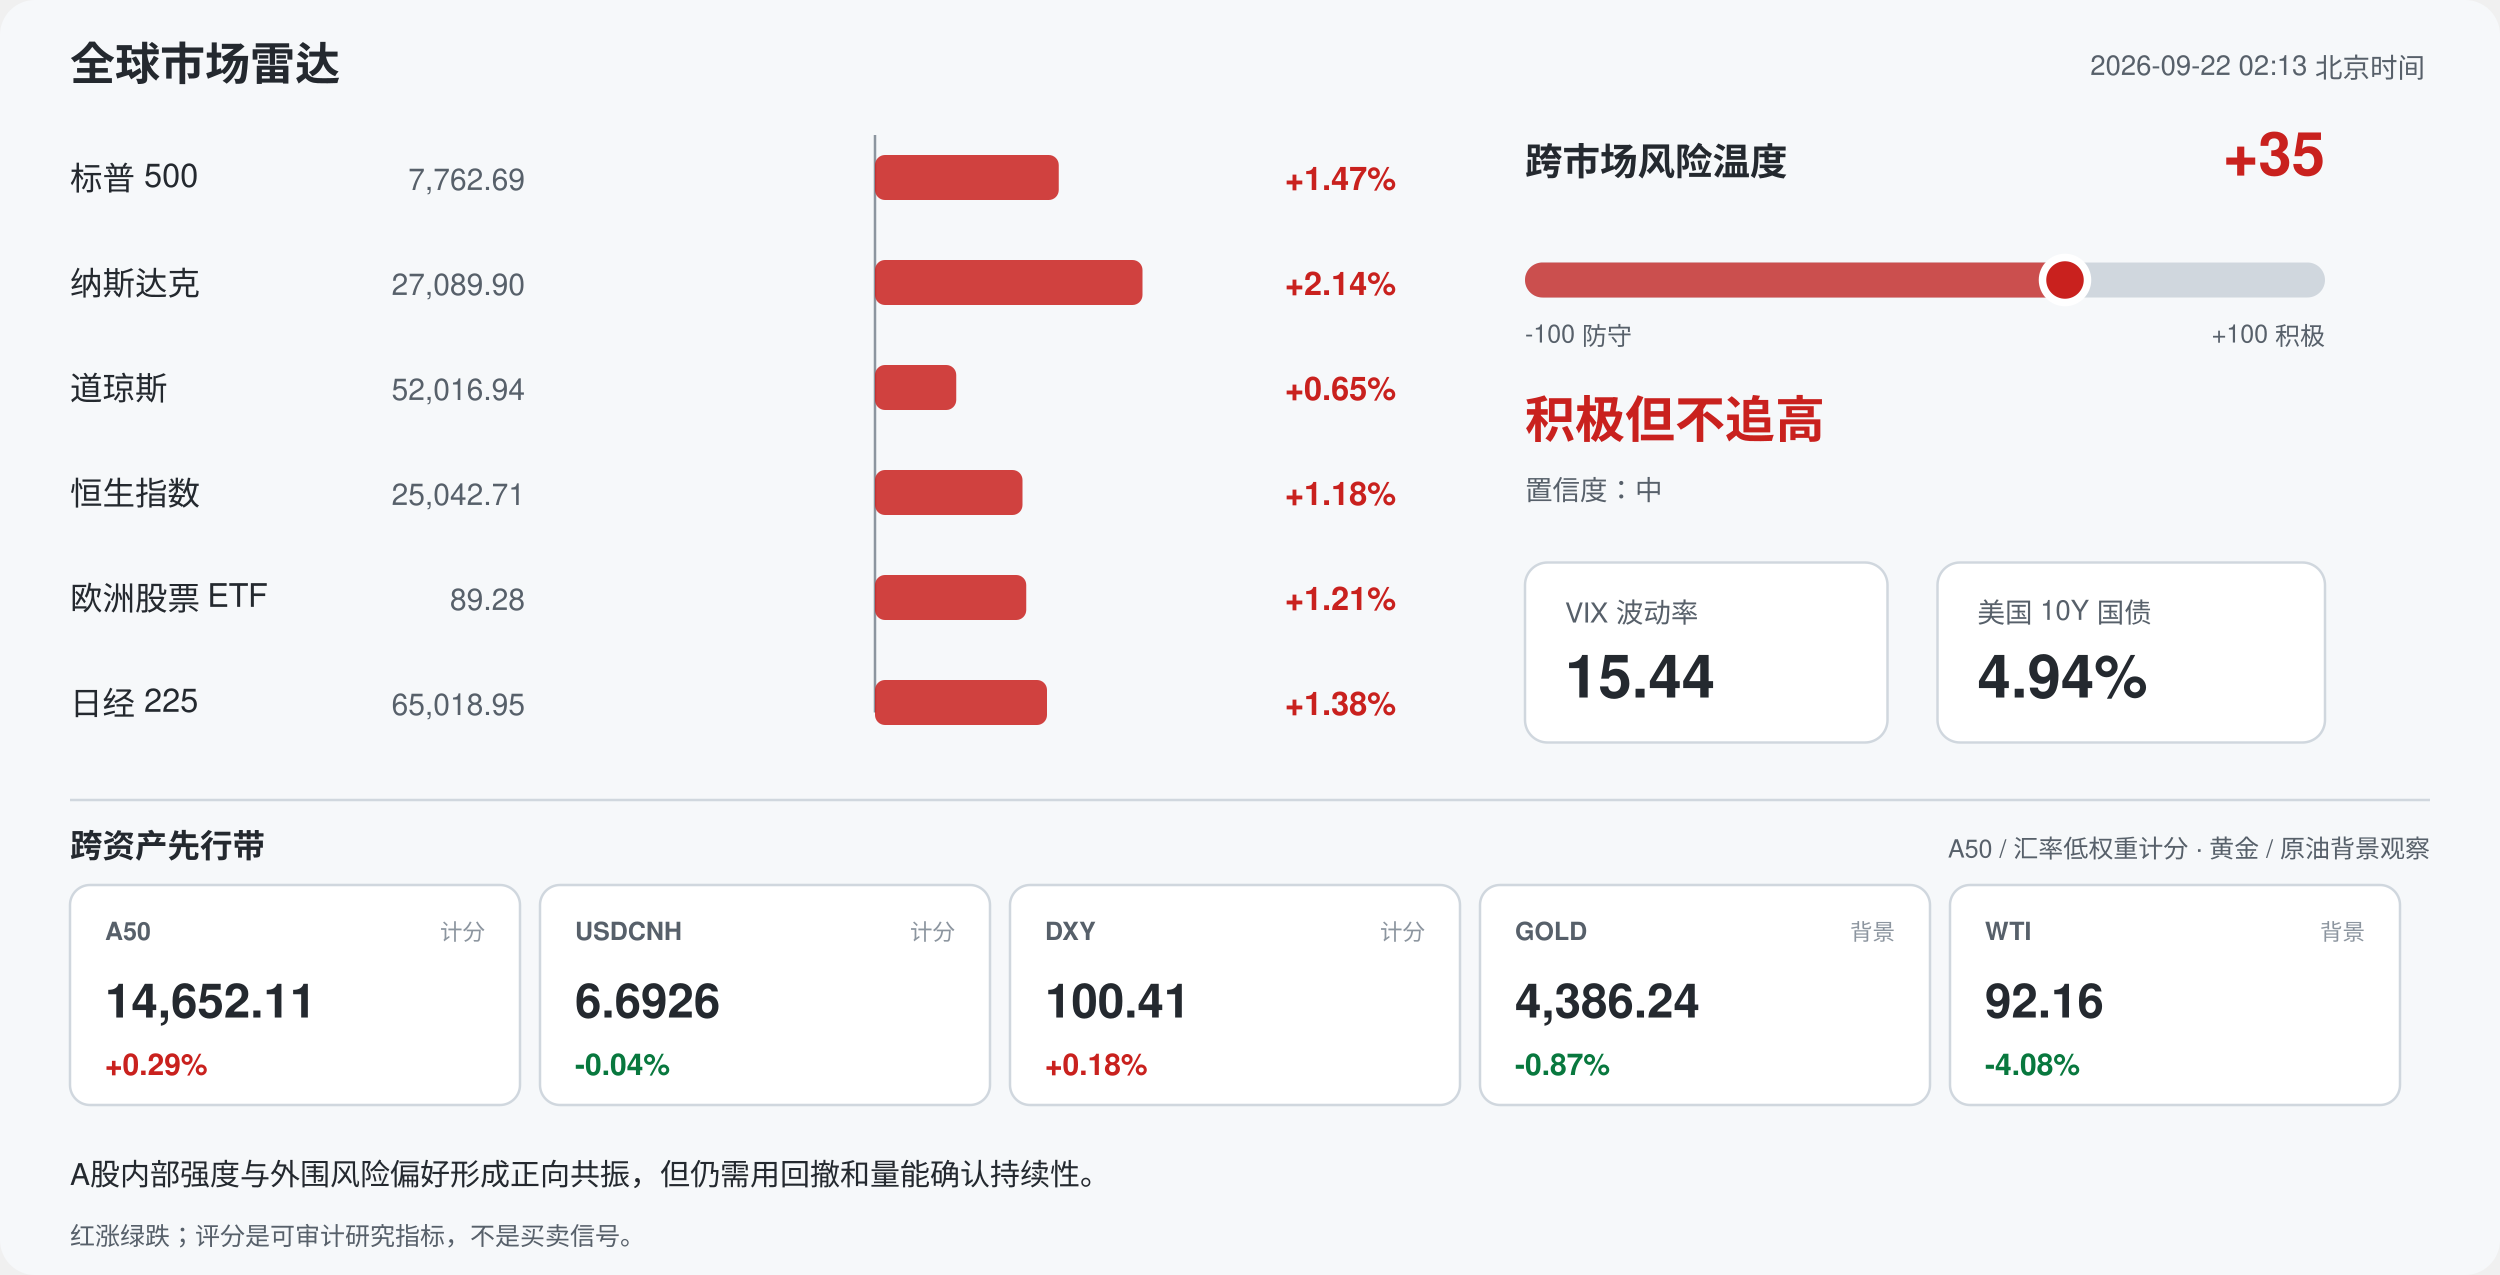
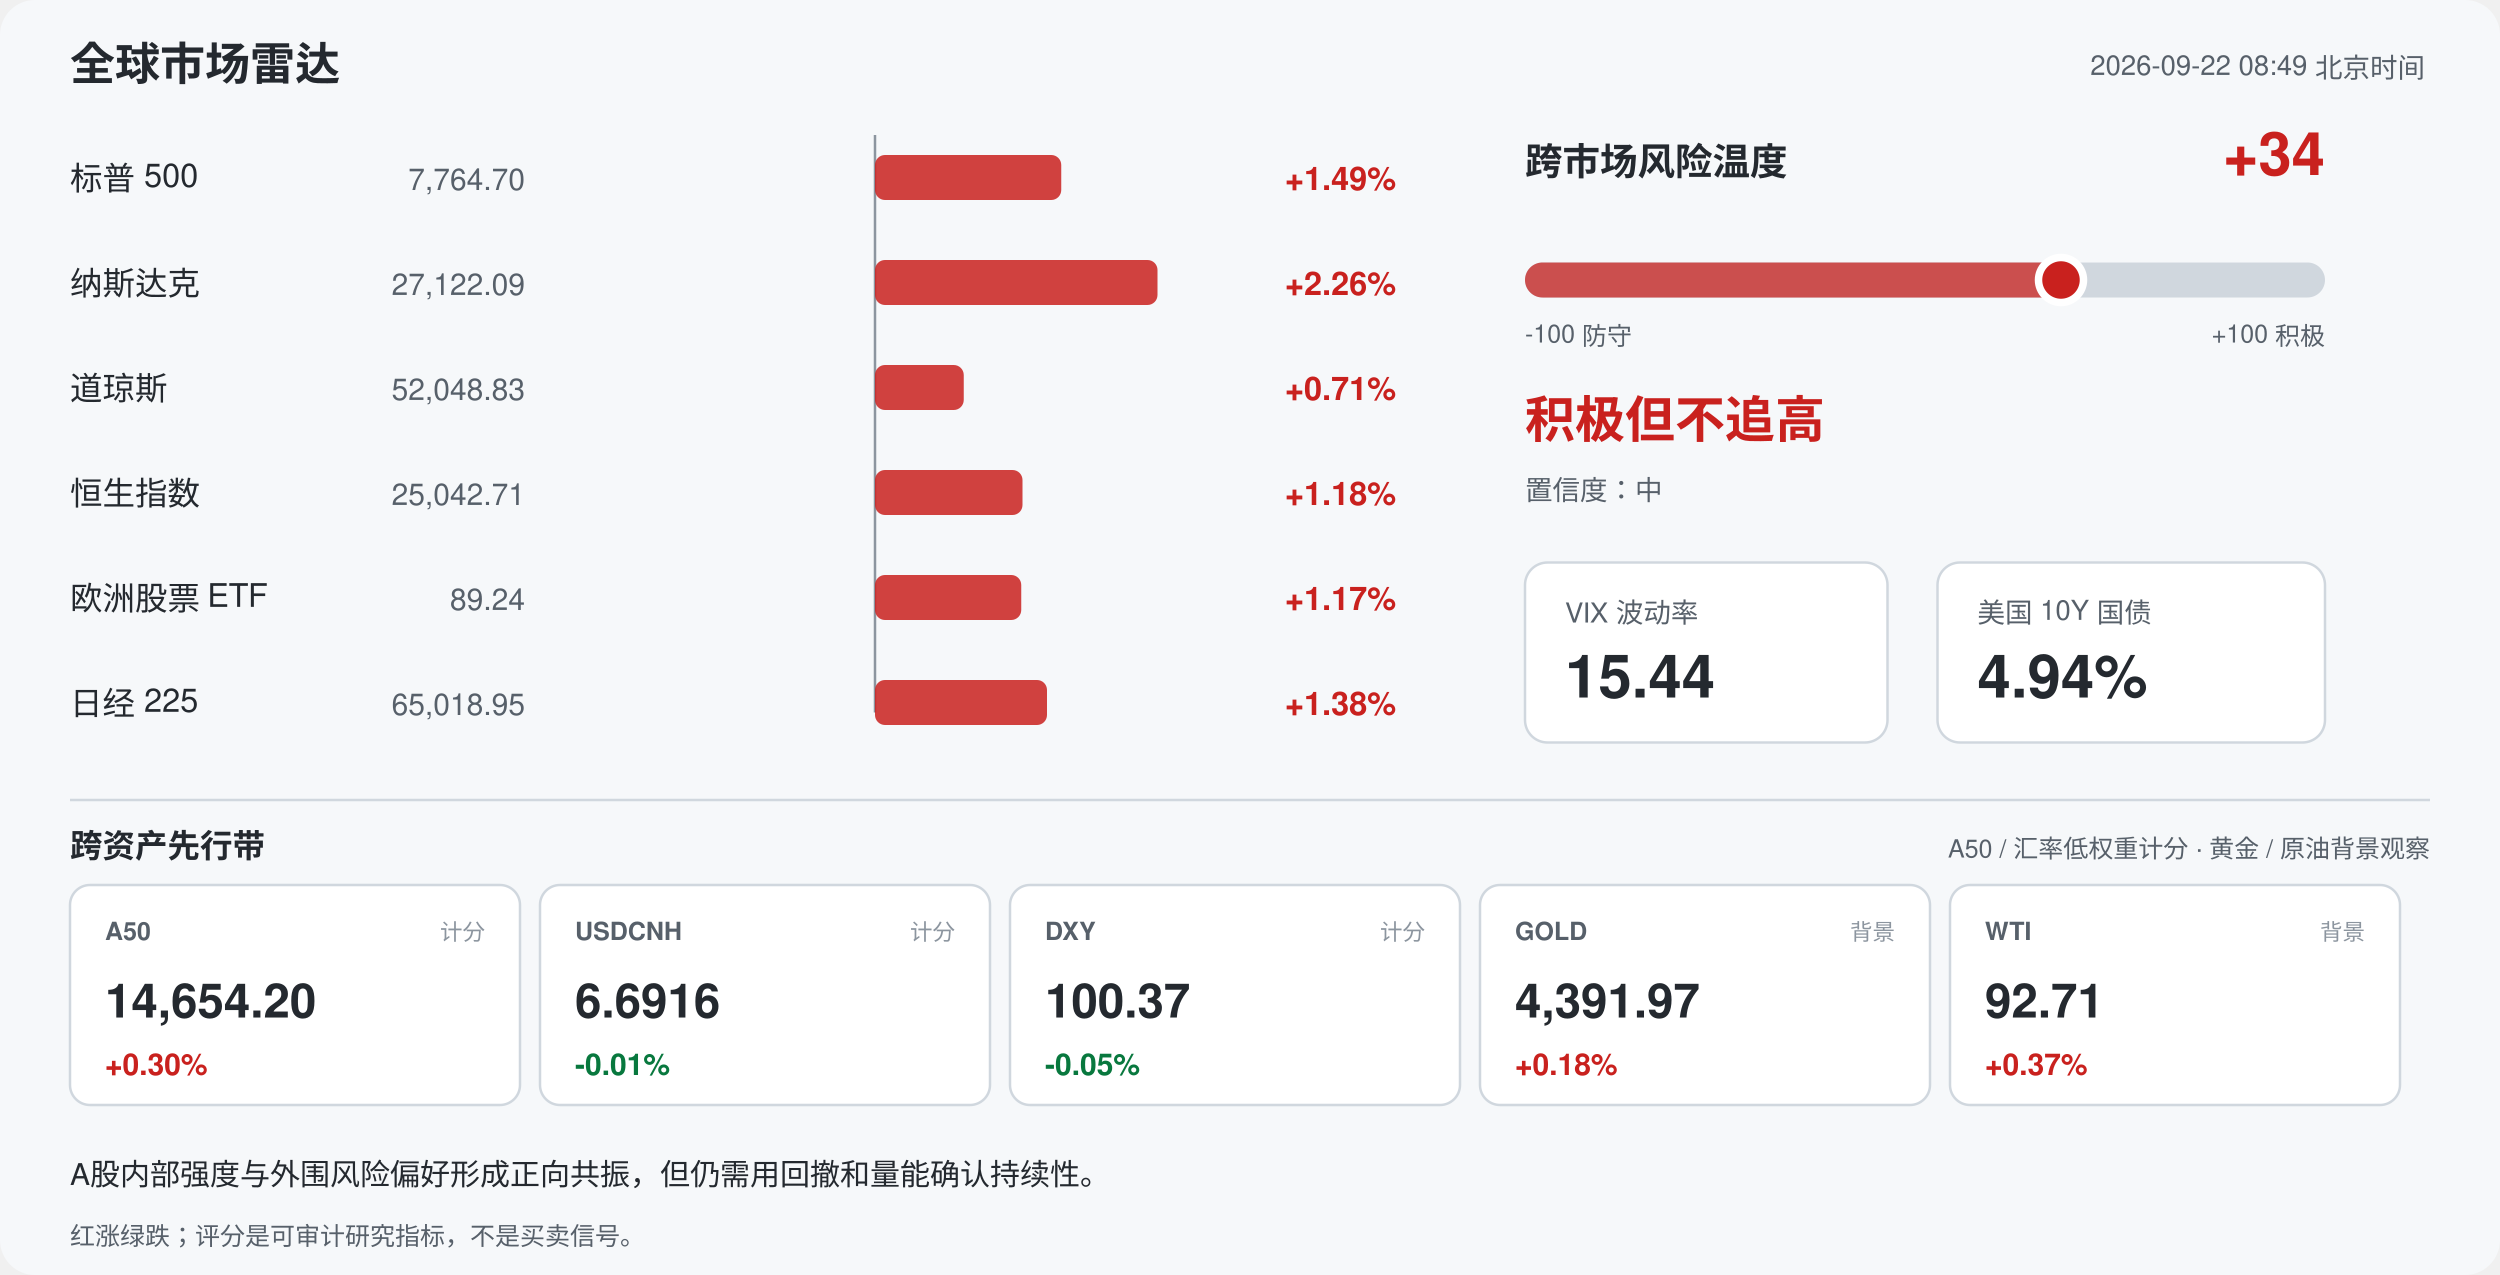
<svg xmlns="http://www.w3.org/2000/svg" width="1000" height="510" viewBox="0 0 1000 510" font-family="-apple-system,Segoe UI,Helvetica,Arial,sans-serif">
  <rect width="1000" height="510" rx="14" fill="#f6f8fa" />
  <text x="28" y="32" font-size="18" font-weight="700" fill="#24292f">全球市场雷达</text>
-   <text x="970" y="30" font-size="11" fill="#57606a" text-anchor="end">2026-09-22 02:13 北京时间</text>
+   <text x="970" y="30" font-size="11" fill="#57606a" text-anchor="end">2026-09-22 08:49 北京时间</text>
  <line x1="350" y1="54" x2="350" y2="285" stroke="#8c959f" stroke-width="1" />
  <text x="28" y="76" font-size="13" fill="#24292f">标普 500</text>
-   <text x="210" y="76" font-size="12" fill="#57606a" text-anchor="end">7,762.69</text>
-   <rect x="350.0" y="62" width="73.5" height="18" rx="4" fill="#c9211e" opacity="0.85" />
-   <text x="514" y="76" font-size="13" font-weight="600" fill="#c9211e">+1.47%</text>
+   <text x="210" y="76" font-size="12" fill="#57606a" text-anchor="end">7,764.70</text>
+   <rect x="350.0" y="62" width="74.5" height="18" rx="4" fill="#c9211e" opacity="0.85" />
+   <text x="514" y="76" font-size="13" font-weight="600" fill="#c9211e">+1.49%</text>
  <text x="28" y="118" font-size="13" fill="#24292f">纳斯达克</text>
-   <text x="210" y="118" font-size="12" fill="#57606a" text-anchor="end">27,089.90</text>
-   <rect x="350.0" y="104" width="107.0" height="18" rx="4" fill="#c9211e" opacity="0.85" />
-   <text x="514" y="118" font-size="13" font-weight="600" fill="#c9211e">+2.14%</text>
+   <text x="210" y="118" font-size="12" fill="#57606a" text-anchor="end">27,122.09</text>
+   <rect x="350.0" y="104" width="113.0" height="18" rx="4" fill="#c9211e" opacity="0.85" />
+   <text x="514" y="118" font-size="13" font-weight="600" fill="#c9211e">+2.26%</text>
  <text x="28" y="160" font-size="13" fill="#24292f">道琼斯</text>
-   <text x="210" y="160" font-size="12" fill="#57606a" text-anchor="end">52,016.94</text>
-   <rect x="350.0" y="146" width="32.5" height="18" rx="4" fill="#c9211e" opacity="0.85" />
-   <text x="514" y="160" font-size="13" font-weight="600" fill="#c9211e">+0.65%</text>
+   <text x="210" y="160" font-size="12" fill="#57606a" text-anchor="end">52,048.83</text>
+   <rect x="350.0" y="146" width="35.5" height="18" rx="4" fill="#c9211e" opacity="0.85" />
+   <text x="514" y="160" font-size="13" font-weight="600" fill="#c9211e">+0.71%</text>
  <text x="28" y="202" font-size="13" fill="#24292f">恒生指数</text>
  <text x="210" y="202" font-size="12" fill="#57606a" text-anchor="end">25,042.71</text>
  <rect x="350.0" y="188" width="59.0" height="18" rx="4" fill="#c9211e" opacity="0.85" />
  <text x="514" y="202" font-size="13" font-weight="600" fill="#c9211e">+1.18%</text>
  <text x="28" y="244" font-size="13" fill="#24292f">欧洲股票 ETF</text>
-   <text x="210" y="244" font-size="12" fill="#57606a" text-anchor="end">89.28</text>
-   <rect x="350.0" y="230" width="60.5" height="18" rx="4" fill="#c9211e" opacity="0.85" />
-   <text x="514" y="244" font-size="13" font-weight="600" fill="#c9211e">+1.21%</text>
+   <text x="210" y="244" font-size="12" fill="#57606a" text-anchor="end">89.24</text>
+   <rect x="350.0" y="230" width="58.5" height="18" rx="4" fill="#c9211e" opacity="0.85" />
+   <text x="514" y="244" font-size="13" font-weight="600" fill="#c9211e">+1.17%</text>
  <text x="28" y="286" font-size="13" fill="#24292f">日经 225</text>
  <text x="210" y="286" font-size="12" fill="#57606a" text-anchor="end">65,018.95</text>
  <rect x="350.0" y="272" width="68.8" height="18" rx="4" fill="#c9211e" opacity="0.85" />
  <text x="514" y="286" font-size="13" font-weight="600" fill="#c9211e">+1.38%</text>
  <text x="610" y="70" font-size="15" font-weight="700" fill="#24292f">跨市场风险温度</text>
-   <text x="930" y="70" font-size="24" font-weight="700" fill="#c9211e" text-anchor="end">+35</text>
+   <text x="930" y="70" font-size="24" font-weight="700" fill="#c9211e" text-anchor="end">+34</text>
  <rect x="610" y="105" width="320" height="14" rx="7" fill="#d0d7de" />
-   <rect x="610" y="105" width="216.0" height="14" rx="7" fill="#c9211e" opacity="0.75" />
-   <circle cx="826.0" cy="112" r="9" fill="#c9211e" stroke="#ffffff" stroke-width="3" />
+   <rect x="610" y="105" width="214.4" height="14" rx="7" fill="#c9211e" opacity="0.75" />
+   <circle cx="824.4" cy="112" r="9" fill="#c9211e" stroke="#ffffff" stroke-width="3" />
  <text x="610" y="137" font-size="10" fill="#57606a">-100 防守</text>
  <text x="930" y="137" font-size="10" fill="#57606a" text-anchor="end">+100 积极</text>
  <text x="610" y="175" font-size="20" font-weight="700" fill="#c9211e">积极但不追高</text>
  <text x="610" y="200" font-size="11" fill="#57606a">置信度：中</text>
  <rect x="610" y="225" width="145" height="72" rx="9" fill="#ffffff" stroke="#d0d7de" />
  <text x="626" y="249" font-size="11" fill="#57606a">VIX 波动率</text>
  <text x="626" y="279" font-size="24" font-weight="700" fill="#24292f">15.44</text>
  <rect x="775" y="225" width="155" height="72" rx="9" fill="#ffffff" stroke="#d0d7de" />
  <text x="791" y="249" font-size="11" fill="#57606a">美国 10Y 国债</text>
  <text x="791" y="279" font-size="24" font-weight="700" fill="#24292f">4.94%</text>
  <line x1="28" y1="320" x2="972" y2="320" stroke="#d0d7de" />
  <text x="28" y="343" font-size="13" font-weight="700" fill="#24292f">跨资产先行带</text>
  <text x="972" y="343" font-size="10" fill="#57606a" text-anchor="end">A50 / 汇率低权重计分 · 黄金 / 原油背景观察</text>
  <rect x="28" y="354" width="180" height="88" rx="8" fill="#ffffff" stroke="#d0d7de" />
  <text x="42" y="376" font-size="10" font-weight="700" fill="#57606a">A50</text>
  <text x="194" y="376" font-size="9" fill="#8c959f" text-anchor="end">计分</text>
-   <text x="42" y="407" font-size="19" font-weight="700" fill="#24292f">14,652.11</text>
-   <text x="42" y="430" font-size="12" font-weight="700" fill="#c9211e">+0.29%</text>
+   <text x="42" y="407" font-size="19" font-weight="700" fill="#24292f">14,654.20</text>
+   <text x="42" y="430" font-size="12" font-weight="700" fill="#c9211e">+0.30%</text>
  <rect x="216" y="354" width="180" height="88" rx="8" fill="#ffffff" stroke="#d0d7de" />
  <text x="230" y="376" font-size="10" font-weight="700" fill="#57606a">USDCNH</text>
  <text x="382" y="376" font-size="9" fill="#8c959f" text-anchor="end">计分</text>
-   <text x="230" y="407" font-size="19" font-weight="700" fill="#24292f">6.6926</text>
-   <text x="230" y="430" font-size="12" font-weight="700" fill="#08783e">-0.04%</text>
+   <text x="230" y="407" font-size="19" font-weight="700" fill="#24292f">6.6916</text>
+   <text x="230" y="430" font-size="12" font-weight="700" fill="#08783e">-0.01%</text>
  <rect x="404" y="354" width="180" height="88" rx="8" fill="#ffffff" stroke="#d0d7de" />
  <text x="418" y="376" font-size="10" font-weight="700" fill="#57606a">DXY</text>
  <text x="570" y="376" font-size="9" fill="#8c959f" text-anchor="end">计分</text>
-   <text x="418" y="407" font-size="19" font-weight="700" fill="#24292f">100.41</text>
-   <text x="418" y="430" font-size="12" font-weight="700" fill="#c9211e">+0.18%</text>
+   <text x="418" y="407" font-size="19" font-weight="700" fill="#24292f">100.37</text>
+   <text x="418" y="430" font-size="12" font-weight="700" fill="#08783e">-0.05%</text>
  <rect x="592" y="354" width="180" height="88" rx="8" fill="#ffffff" stroke="#d0d7de" />
  <text x="606" y="376" font-size="10" font-weight="700" fill="#57606a">GOLD</text>
  <text x="758" y="376" font-size="9" fill="#8c959f" text-anchor="end">背景</text>
-   <text x="606" y="407" font-size="19" font-weight="700" fill="#24292f">4,386.24</text>
-   <text x="606" y="430" font-size="12" font-weight="700" fill="#08783e">-0.87%</text>
+   <text x="606" y="407" font-size="19" font-weight="700" fill="#24292f">4,391.97</text>
+   <text x="606" y="430" font-size="12" font-weight="700" fill="#c9211e">+0.18%</text>
  <rect x="780" y="354" width="180" height="88" rx="8" fill="#ffffff" stroke="#d0d7de" />
  <text x="794" y="376" font-size="10" font-weight="700" fill="#57606a">WTI</text>
  <text x="946" y="376" font-size="9" fill="#8c959f" text-anchor="end">背景</text>
-   <text x="794" y="407" font-size="19" font-weight="700" fill="#24292f">92.16</text>
-   <text x="794" y="430" font-size="12" font-weight="700" fill="#08783e">-4.08%</text>
+   <text x="794" y="407" font-size="19" font-weight="700" fill="#24292f">92.71</text>
+   <text x="794" y="430" font-size="12" font-weight="700" fill="#c9211e">+0.37%</text>
  <text x="28" y="474" font-size="12" fill="#24292f">A股内部强度与外围风险偏好形成正向共振，但仍需用回撤和量能确认持续性。</text>
  <text x="28" y="498" font-size="10" fill="#57606a">红涨绿跌；评分是可审计研究指标，不是买卖信号。</text>
</svg>
